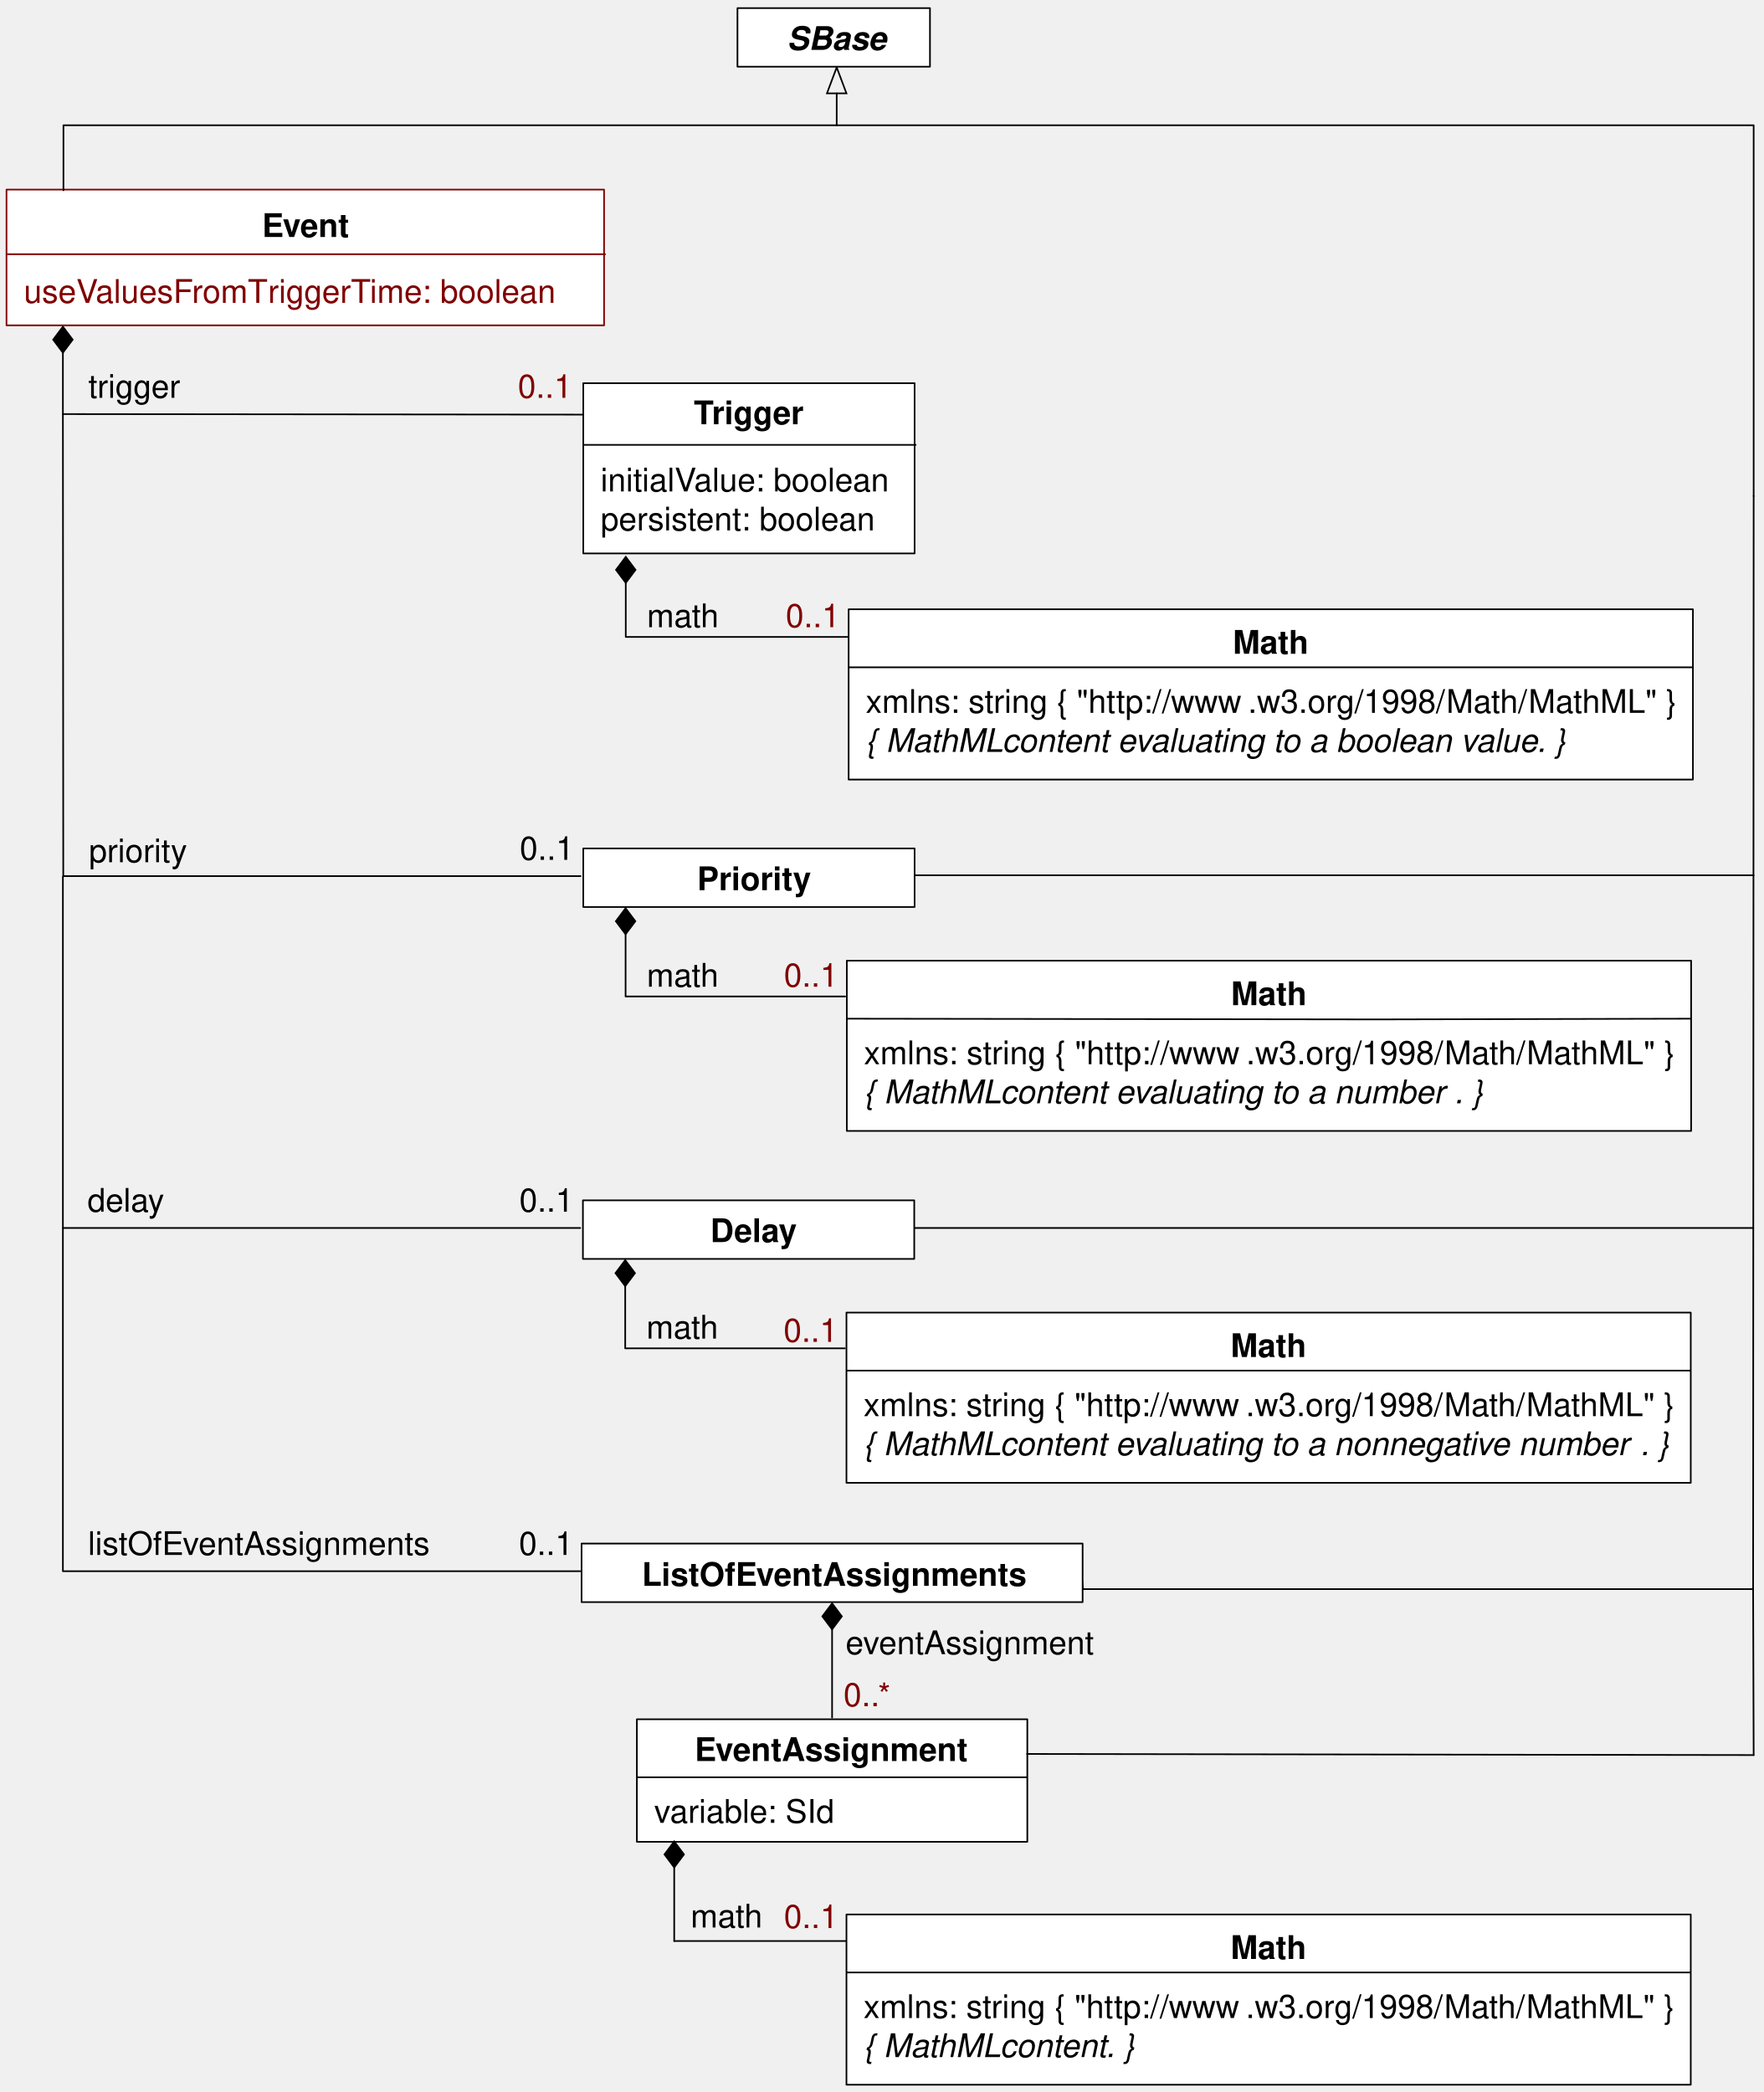
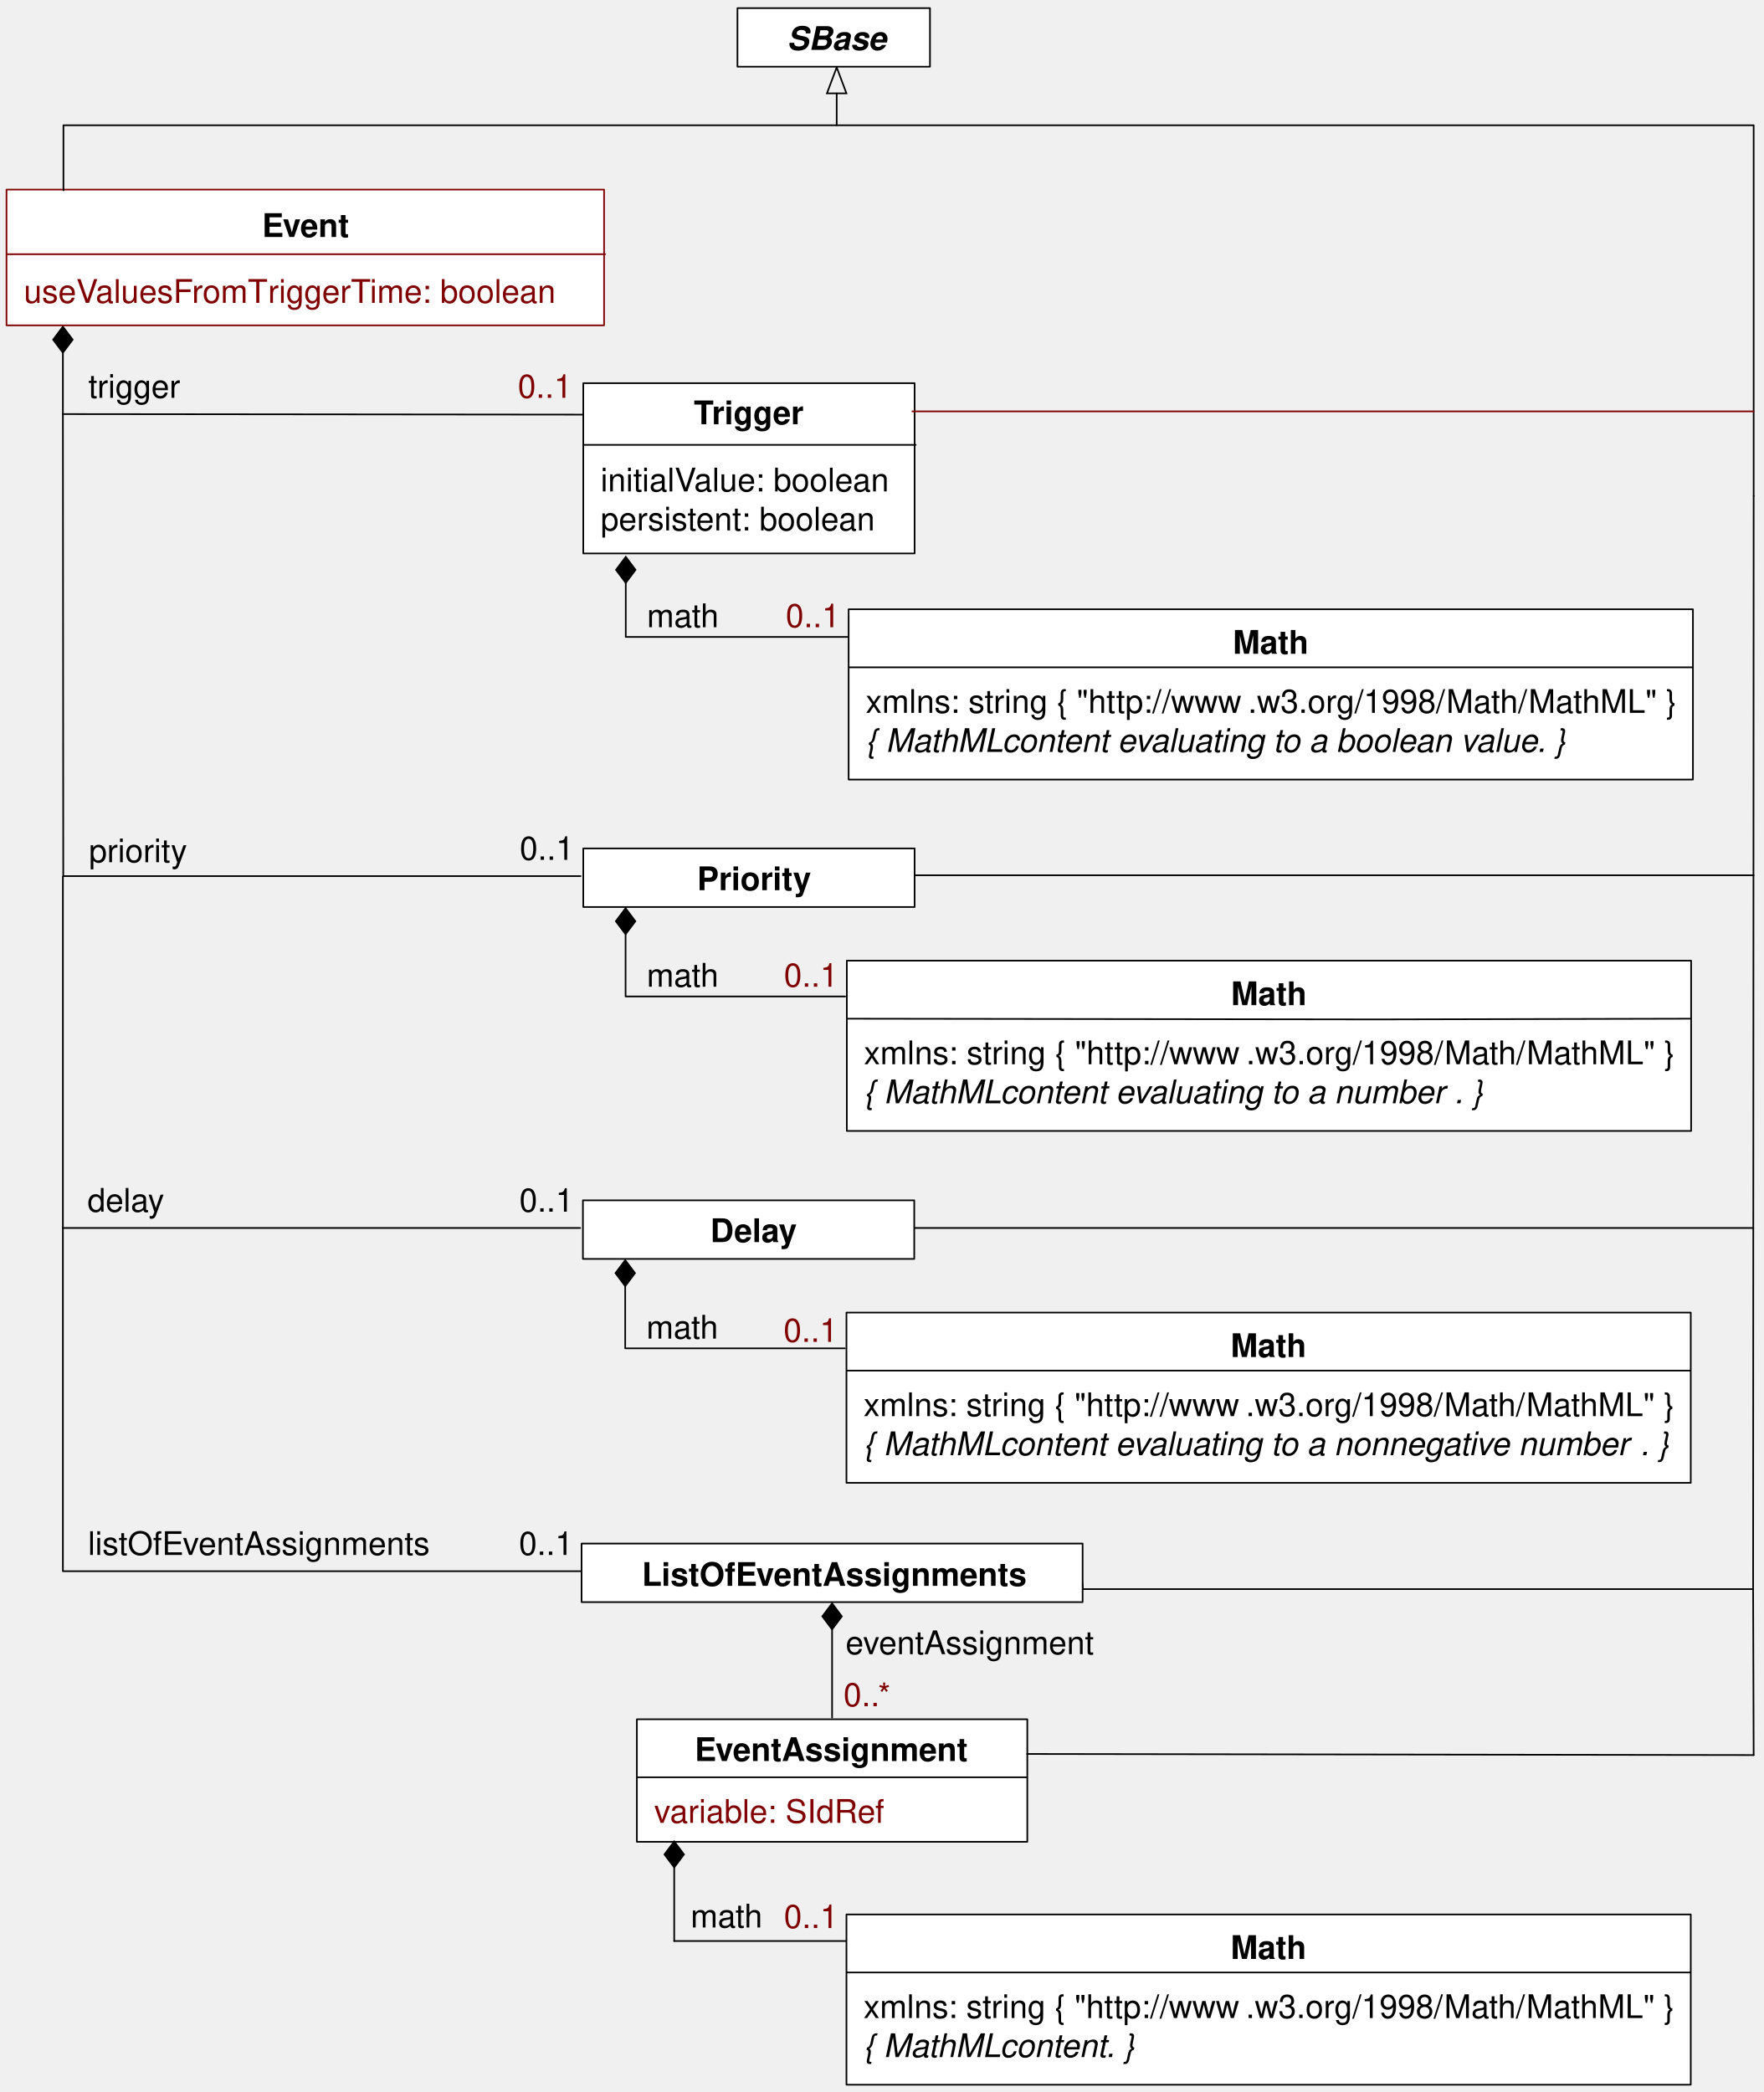
<svg xmlns="http://www.w3.org/2000/svg" version="1.1" viewBox="26 44 542 643" width="542pt" height="643pt">
  <defs>
    <font-face font-family="Helvetica" font-size="10" units-per-em="1000" underline-position="-75.684" underline-thickness="49.316" slope="0" x-height="532.227" cap-height="719.727" ascent="770.02" descent="-229.98" font-weight="bold">
      <font-face-src>
        <font-face-name name="Helvetica-Bold" />
      </font-face-src>
    </font-face>
    <font-face font-family="Helvetica" font-size="10" units-per-em="1000" underline-position="-75.684" underline-thickness="49.316" slope="0" x-height="522.949" cap-height="717.285" ascent="770.02" descent="-229.98" font-weight="500">
      <font-face-src>
        <font-face-name name="Helvetica" />
      </font-face-src>
    </font-face>
    <font-face font-family="Helvetica" font-size="10" units-per-em="1000" underline-position="-75.684" underline-thickness="49.316" slope="-1200" x-height="522.949" cap-height="717.285" ascent="770.02" descent="-229.98" font-style="italic" font-weight="500">
      <font-face-src>
        <font-face-name name="Helvetica-Oblique" />
      </font-face-src>
    </font-face>
    <marker orient="auto" overflow="visible" markerUnits="strokeWidth" id="FilledDiamond_Marker" viewBox="-17 -7 18 14" markerWidth="18" markerHeight="14" color="black">
      <g>
        <path d="M -16 0 L -8 6 L 0 0 L -8 -6 Z" fill="currentColor" stroke="currentColor" stroke-width="1" />
      </g>
    </marker>
    <marker orient="auto" overflow="visible" markerUnits="strokeWidth" id="Arrow_Marker" viewBox="-18 -8 19 16" markerWidth="19" markerHeight="16" color="black">
      <g>
        <path d="M -16 0 L 0 6 L 0 -6 Z" fill="none" stroke="currentColor" stroke-width="1" />
      </g>
    </marker>
    <font-face font-family="Helvetica" font-size="10" units-per-em="1000" underline-position="-75.684" underline-thickness="49.316" slope="-1200" x-height="539.551" cap-height="719.727" ascent="770.02" descent="-229.98" font-style="italic" font-weight="bold">
      <font-face-src>
        <font-face-name name="Helvetica-BoldOblique" />
      </font-face-src>
    </font-face>
    <marker orient="auto" overflow="visible" markerUnits="strokeWidth" id="FilledDiamond_Marker_2" viewBox="-18 -8 19 16" markerWidth="19" markerHeight="16" color="black">
      <g>
        <path d="M -16 0 L -8 6 L 0 0 L -8 -6 Z" fill="currentColor" stroke="currentColor" stroke-width="1" />
      </g>
    </marker>
  </defs>
  <g stroke="none" stroke-opacity="1" stroke-dasharray="none" fill="none" fill-opacity="1">
    <g>
      <rect x="286.833" y="231.274" width="259.5" height="52.333" fill="white" />
      <rect x="286.833" y="231.274" width="259.5" height="52.333" stroke="black" stroke-linecap="round" stroke-linejoin="round" stroke-width=".5" />
      <text transform="translate(404.583 234.941)" fill="black">
        <tspan font-family="Helvetica" font-size="10" font-weight="bold" x=".335" y="10" textLength="23.33">Math</tspan>
      </text>
      <line x1="286.999" y1="249.107" x2="546.165" y2="249.107" stroke="black" stroke-linecap="round" stroke-linejoin="round" stroke-width=".5" />
      <text transform="translate(292.083 253.107)" fill="black">
        <tspan font-family="Helvetica" font-size="10" font-weight="500" x="0" y="10" textLength="118.027">xmlns: string  { "http://www</tspan>
        <tspan font-family="Helvetica" font-size="10" font-weight="500" x="117.48" y="10" textLength="131.396">.w3.org/1998/Math/MathML" }</tspan>
        <tspan font-family="Helvetica" font-size="10" font-style="italic" font-weight="500" x="0" y="22" textLength="42.241">{ MathML</tspan>
        <tspan font-family="Helvetica" font-size="10" font-style="italic" font-weight="500" x="41.875" y="22" textLength="177.358"> content evaluating to a boolean value. }</tspan>
      </text>
      <path d="M 218.333 223.149 L 218.333 239.774 L 286.708 239.774" marker-start="url(#FilledDiamond_Marker)" stroke="black" stroke-linecap="round" stroke-linejoin="round" stroke-width=".5" />
      <text transform="translate(224.458 226.774)" fill="black">
        <tspan font-family="Helvetica" font-size="10" font-weight="500" x=".384" y="10" textLength="22.231">math</tspan>
      </text>
      <line x1="283.166" y1="72.701" x2="283.166" y2="82.501" marker-start="url(#Arrow_Marker)" stroke="black" stroke-linecap="round" stroke-linejoin="round" stroke-width=".5" />
      <rect x="252.666" y="46.501" width="59.167" height="18" fill="white" />
      <rect x="252.666" y="46.501" width="59.167" height="18" stroke="black" stroke-linecap="round" stroke-linejoin="round" stroke-width=".5" />
      <text transform="translate(267.666 49.3346)" fill="black">
        <tspan font-family="Helvetica" font-size="10" font-style="italic" font-weight="bold" x=".212" y="10" textLength="30.576">SBase</tspan>
      </text>
      <text transform="translate(52.8332 156.274)" fill="black">
        <tspan font-family="Helvetica" font-size="10" font-weight="500" x=".328" y="10" textLength="28.345">trigger</tspan>
      </text>
      <path d="M 45.333 152.399 L 45.333 171.274 L 206.334 171.44" marker-start="url(#FilledDiamond_Marker)" stroke="black" stroke-linecap="round" stroke-linejoin="round" stroke-width=".5" />
      <rect x="28" y="102.273" width="183.667" height="41.727" fill="white" />
      <rect x="28" y="102.273" width="183.667" height="41.727" stroke="maroon" stroke-linecap="round" stroke-linejoin="round" stroke-width=".5" />
      <text transform="translate(106.1667 106.8353)" fill="black">
        <tspan font-family="Helvetica" font-size="10" font-weight="bold" x=".384" y="10" textLength="27.231">Event</tspan>
      </text>
      <line x1="28.333" y1="122.138" x2="212" y2="122.138" stroke="maroon" stroke-linecap="round" stroke-linejoin="round" stroke-width=".5" />
      <text transform="translate(33.3333 127.0847)" fill="maroon">
        <tspan font-family="Helvetica" font-size="10" font-weight="500" fill="maroon" x="0" y="10" textLength="22.793">useV</tspan>
        <tspan font-family="Helvetica" font-size="10" font-weight="500" fill="maroon" x="22.056" y="10" textLength="53.345">aluesFromT</tspan>
        <tspan font-family="Helvetica" font-size="10" font-weight="500" fill="maroon" x="75.034" y="10" textLength="31.675">riggerT</tspan>
        <tspan font-family="Helvetica" font-size="10" font-weight="500" fill="maroon" x="106.343" y="10" textLength="60.039">ime: boolean </tspan>
      </text>
      <rect x="286.166" y="447.433" width="259.5" height="52.333" fill="white" />
      <rect x="286.166" y="447.433" width="259.5" height="52.333" stroke="black" stroke-linecap="round" stroke-linejoin="round" stroke-width=".5" />
      <text transform="translate(403.916 451.1)" fill="black">
        <tspan font-family="Helvetica" font-size="10" font-weight="bold" x=".335" y="10" textLength="23.33">Math</tspan>
      </text>
      <line x1="286.332" y1="465.266" x2="545.498" y2="465.266" stroke="black" stroke-linecap="round" stroke-linejoin="round" stroke-width=".5" />
      <text transform="translate(291.416 469.266)" fill="black">
        <tspan font-family="Helvetica" font-size="10" font-weight="500" x="0" y="10" textLength="118.027">xmlns: string  { "http://www</tspan>
        <tspan font-family="Helvetica" font-size="10" font-weight="500" x="117.48" y="10" textLength="131.396">.w3.org/1998/Math/MathML" }</tspan>
        <tspan font-family="Helvetica" font-size="10" font-style="italic" font-weight="500" x="0" y="22" textLength="42.241">{ MathML</tspan>
        <tspan font-family="Helvetica" font-size="10" font-style="italic" font-weight="500" x="41.875" y="22" textLength="197.363"> content evaluating to a nonnegative number</tspan>
        <tspan font-family="Helvetica" font-size="10" font-style="italic" font-weight="500" x="238.691" y="22" textLength="8.896">. }</tspan>
      </text>
      <rect x="221.75" y="572.433" width="120" height="37.667" fill="white" />
      <rect x="221.75" y="572.433" width="120" height="37.667" stroke="black" stroke-linecap="round" stroke-linejoin="round" stroke-width=".5" />
      <text transform="translate(239.25 575.266)" fill="black">
        <tspan font-family="Helvetica" font-size="10" font-weight="bold" x=".269" y="10" textLength="84.463">EventAssignment</tspan>
      </text>
      <line x1="221.916" y1="590.266" x2="341.583" y2="590.266" stroke="black" stroke-linecap="round" stroke-linejoin="round" stroke-width=".5" />
-       <text transform="translate(227.083 594.266)" fill="black">
-         <tspan font-family="Helvetica" font-size="10" font-weight="500" x="0" y="10" textLength="55.586">variable: SId</tspan>
+       <text transform="translate(227.083 594.266)" fill="maroon">
+         <tspan font-family="Helvetica" font-size="10" font-weight="500" fill="maroon" x="0" y="10" textLength="71.147">variable: SIdRef</tspan>
      </text>
      <line x1="233.223" y1="617.975" x2="233.223" y2="640.6" marker-start="url(#FilledDiamond_Marker_2)" stroke="black" stroke-linecap="round" stroke-linejoin="round" stroke-width=".5" />
      <text transform="translate(237.89 626.433)" fill="black">
        <tspan font-family="Helvetica" font-size="10" font-weight="500" x=".384" y="10" textLength="22.231">math</tspan>
      </text>
      <line x1="281.75" y1="544.808" x2="281.75" y2="571.933" marker-start="url(#FilledDiamond_Marker_2)" stroke="black" stroke-linecap="round" stroke-linejoin="round" stroke-width=".5" />
      <text transform="translate(285.75 542.433)" fill="black">
        <tspan font-family="Helvetica" font-size="10" font-weight="500" x=".146" y="10" textLength="76.709">eventAssignment</tspan>
      </text>
      <text transform="translate(284.75 558.433)" fill="maroon">
        <tspan font-family="Helvetica" font-size="10" font-weight="500" fill="maroon" x=".495" y="10" textLength="15.01">0..*</tspan>
      </text>
      <path d="M 218.166 439.308 L 218.166 458.433 L 285.666 458.433" marker-start="url(#FilledDiamond_Marker)" stroke="black" stroke-linecap="round" stroke-linejoin="round" stroke-width=".5" />
      <text transform="translate(224.291 445.433)" fill="black">
        <tspan font-family="Helvetica" font-size="10" font-weight="500" x=".384" y="10" textLength="22.231">math</tspan>
      </text>
      <text transform="translate(52.8332 511.933)" fill="black">
        <tspan font-family="Helvetica" font-size="10" font-weight="500" x=".202" y="10" textLength="105.596">listOfEventAssignments</tspan>
      </text>
      <path d="M 45.333 421.433 L 45.333 526.933 L 204.333 526.933" stroke="black" stroke-linecap="round" stroke-linejoin="round" stroke-width=".5" />
      <path d="M 45.333 313.433 L 45.333 421.433 L 204.333 421.433" stroke="black" stroke-linecap="round" stroke-linejoin="round" stroke-width=".5" />
      <text transform="translate(52.8332 406.433)" fill="black">
        <tspan font-family="Helvetica" font-size="10" font-weight="500" x=".047" y="10" textLength="23.906">delay</tspan>
      </text>
      <path d="M 358.833 532.433 L 564.833 532.433 L 565 196.44" stroke="black" stroke-linecap="round" stroke-linejoin="round" stroke-width=".5" />
      <line x1="306.333" y1="421.433" x2="564.888" y2="421.434" stroke="black" stroke-linecap="round" stroke-linejoin="round" stroke-width=".5" />
      <text transform="translate(185.458 406.433)" fill="black">
        <tspan font-family="Helvetica" font-size="10" font-weight="500" x=".16" y="10" textLength="16.68">0..1</tspan>
      </text>
      <line x1="341.666" y1="583.1" x2="565" y2="583.44" stroke="black" stroke-linecap="round" stroke-linejoin="round" stroke-width=".5" />
      <line x1="564.833" y1="532.433" x2="565" y2="583.44" stroke="black" stroke-linecap="round" stroke-linejoin="round" stroke-width=".5" />
      <line x1="233.223" y1="640.6" x2="286" y2="640.6" stroke="black" stroke-linecap="round" stroke-linejoin="round" stroke-width=".5" />
      <line x1="358.833" y1="532.433" x2="358.333" y2="526.933" stroke="black" stroke-linecap="round" stroke-linejoin="round" stroke-width=".5" />
      <rect x="204.75" y="518.433" width="154" height="18" fill="white" />
      <rect x="204.75" y="518.433" width="154" height="18" stroke="black" stroke-linecap="round" stroke-linejoin="round" stroke-width=".5" />
      <text transform="translate(221.647 521.433)" fill="black">
        <tspan font-family="Helvetica" font-size="10" font-weight="bold" x="1.647" y="10" textLength="118.911">ListOfEventAssignments</tspan>
      </text>
      <rect x="286.166" y="632.433" width="259.5" height="52.333" fill="white" />
      <rect x="286.166" y="632.433" width="259.5" height="52.333" stroke="black" stroke-linecap="round" stroke-linejoin="round" stroke-width=".5" />
      <text transform="translate(403.916 636.1)" fill="black">
        <tspan font-family="Helvetica" font-size="10" font-weight="bold" x=".335" y="10" textLength="23.33">Math</tspan>
      </text>
      <line x1="286.332" y1="650.266" x2="545.498" y2="650.266" stroke="black" stroke-linecap="round" stroke-linejoin="round" stroke-width=".5" />
      <text transform="translate(291.416 654.266)" fill="black">
        <tspan font-family="Helvetica" font-size="10" font-weight="500" x="0" y="10" textLength="118.027">xmlns: string  { "http://www</tspan>
        <tspan font-family="Helvetica" font-size="10" font-weight="500" x="117.48" y="10" textLength="131.396">.w3.org/1998/Math/MathML" }</tspan>
        <tspan font-family="Helvetica" font-size="10" font-style="italic" font-weight="500" x="0" y="22" textLength="42.241">{ MathML</tspan>
        <tspan font-family="Helvetica" font-size="10" font-style="italic" font-weight="500" x="41.875" y="22" textLength="44.478"> content. }</tspan>
      </text>
      <rect x="205.166" y="412.933" width="101.833" height="18" fill="white" />
      <rect x="205.166" y="412.933" width="101.833" height="18" stroke="black" stroke-linecap="round" stroke-linejoin="round" stroke-width=".5" />
      <text transform="translate(229.54 415.766)" fill="black">
        <tspan font-family="Helvetica" font-size="10" font-weight="bold" x="14.777" y="10" textLength="26.685">Delay</tspan>
      </text>
      <text transform="translate(185.333 511.933)" fill="black">
        <tspan font-family="Helvetica" font-size="10" font-weight="500" x=".16" y="10" textLength="16.68">0..1</tspan>
      </text>
      <rect x="286.278" y="339.274" width="259.5" height="52.333" fill="white" />
      <rect x="286.278" y="339.274" width="259.5" height="52.333" stroke="black" stroke-linecap="round" stroke-linejoin="round" stroke-width=".5" />
      <rect x="402.028" y="342.941" width="28" height="12" stroke="white" stroke-linecap="round" stroke-linejoin="round" stroke-width=".5" />
      <text transform="translate(404.028 342.941)" fill="black">
-         <tspan font-family="Helvetica" font-size="10" font-weight="bold" fill="black" x=".335" y="10" textLength="23.33">Math</tspan>
+         <tspan font-family="Helvetica" font-size="10" font-weight="bold" x=".335" y="10" textLength="23.33">Math</tspan>
      </text>
      <path d="M 286.444 357.107 L 449.333 357.333 L 545.61 357.107" stroke="black" stroke-linecap="round" stroke-linejoin="round" stroke-width=".5" />
      <rect x="289.528" y="361.107" width="253" height="24" stroke="white" stroke-linecap="round" stroke-linejoin="round" stroke-width=".5" />
      <text transform="translate(291.528 361.107)" fill="black">
-         <tspan font-family="Helvetica" font-size="10" font-weight="500" fill="black" x="0" y="10" textLength="118.027">xmlns: string  { "http://www</tspan>
-         <tspan font-family="Helvetica" font-size="10" font-weight="500" fill="black" x="117.48" y="10" textLength="131.396">.w3.org/1998/Math/MathML" }</tspan>
-         <tspan font-family="Helvetica" font-size="10" font-style="italic" font-weight="500" fill="black" x="0" y="22" textLength="42.241">{ MathML</tspan>
-         <tspan font-family="Helvetica" font-size="10" font-style="italic" font-weight="500" fill="black" x="41.875" y="22" textLength="140.093"> content evaluating to a number</tspan>
-         <tspan font-family="Helvetica" font-size="10" font-style="italic" font-weight="500" fill="black" x="181.421" y="22" textLength="8.896">. }</tspan>
+         <tspan font-family="Helvetica" font-size="10" font-weight="500" x="0" y="10" textLength="118.027">xmlns: string  { "http://www</tspan>
+         <tspan font-family="Helvetica" font-size="10" font-weight="500" x="117.48" y="10" textLength="131.396">.w3.org/1998/Math/MathML" }</tspan>
+         <tspan font-family="Helvetica" font-size="10" font-style="italic" font-weight="500" x="0" y="22" textLength="42.241">{ MathML</tspan>
+         <tspan font-family="Helvetica" font-size="10" font-style="italic" font-weight="500" x="41.875" y="22" textLength="140.093"> content evaluating to a number</tspan>
+         <tspan font-family="Helvetica" font-size="10" font-style="italic" font-weight="500" x="181.421" y="22" textLength="8.896">. }</tspan>
      </text>
      <path d="M 218.278 331.149 L 218.278 350.274 L 285.778 350.274" marker-start="url(#FilledDiamond_Marker)" stroke="black" stroke-linecap="round" stroke-linejoin="round" stroke-width=".5" />
      <text transform="translate(224.403 337.274)" fill="black">
-         <tspan font-family="Helvetica" font-size="10" font-weight="500" fill="black" x=".384" y="10" textLength="22.231">math</tspan>
+         <tspan font-family="Helvetica" font-size="10" font-weight="500" x=".384" y="10" textLength="22.231">math</tspan>
      </text>
      <path d="M 45.333 171.274 L 45.445 313.274 L 204.445 313.274" stroke="black" stroke-linecap="round" stroke-linejoin="round" stroke-width=".5" />
      <line x1="306.445" y1="313.02" x2="565" y2="313.021" stroke="black" stroke-linecap="round" stroke-linejoin="round" stroke-width=".5" />
      <text transform="translate(185.57 298.274)" fill="black">
-         <tspan font-family="Helvetica" font-size="10" font-weight="500" fill="black" x=".16" y="10" textLength="16.68">0..1</tspan>
+         <tspan font-family="Helvetica" font-size="10" font-weight="500" x=".16" y="10" textLength="16.68">0..1</tspan>
      </text>
      <rect x="205.278" y="304.774" width="101.833" height="18" fill="white" />
      <rect x="205.278" y="304.774" width="101.833" height="18" stroke="black" stroke-linecap="round" stroke-linejoin="round" stroke-width=".5" />
      <rect x="227.652" y="307.607" width="60.239" height="12" stroke="white" stroke-linecap="round" stroke-linejoin="round" stroke-width=".5" />
      <text transform="translate(229.652 307.607)" fill="black">
-         <tspan font-family="Helvetica" font-size="10" font-weight="bold" fill="black" x="10.615" y="10" textLength="35.01">Priority</tspan>
+         <tspan font-family="Helvetica" font-size="10" font-weight="bold" x="10.615" y="10" textLength="35.01">Priority</tspan>
      </text>
      <text transform="translate(52.8332 299.021)" fill="black">
-         <tspan font-family="Helvetica" font-size="10" font-weight="500" fill="black" x=".498" y="10" textLength="30.005">priority</tspan>
+         <tspan font-family="Helvetica" font-size="10" font-weight="500" x=".498" y="10" textLength="30.005">priority</tspan>
      </text>
      <path d="M 45.5 102.5 L 45.5 82.501 L 565 82.501 L 565 189.94 L 565 196.44" stroke="black" stroke-linecap="round" stroke-linejoin="round" stroke-width=".5" />
      <rect x="205.278" y="161.774" width="101.833" height="52.333" fill="white" />
      <rect x="205.278" y="161.774" width="101.833" height="52.333" stroke="black" stroke-linecap="round" stroke-linejoin="round" stroke-width=".5" />
      <text transform="translate(239.195 164.395)" fill="black">
-         <tspan font-family="Helvetica" font-size="10" font-weight="bold" fill="black" x=".049" y="10" textLength="6.108">T</tspan>
-         <tspan font-family="Helvetica" font-size="10" font-weight="bold" fill="black" x="5.611" y="10" textLength="28.34">rigger</tspan>
+         <tspan font-family="Helvetica" font-size="10" font-weight="bold" x=".049" y="10" textLength="6.108">T</tspan>
+         <tspan font-family="Helvetica" font-size="10" font-weight="bold" x="5.611" y="10" textLength="28.34">rigger</tspan>
      </text>
      <line x1="205.611" y1="180.734" x2="307.444" y2="180.734" stroke="black" stroke-linecap="round" stroke-linejoin="round" stroke-width=".5" />
      <text transform="translate(210.611 185.037)" fill="black">
-         <tspan font-family="Helvetica" font-size="10" font-weight="500" fill="black" x="0" y="10" textLength="29.458">initialV</tspan>
-         <tspan font-family="Helvetica" font-size="10" font-weight="500" fill="black" x="28.721" y="10" textLength="60.054">alue: boolean</tspan>
-         <tspan font-family="Helvetica" font-size="10" font-weight="500" fill="black" x="0" y="22" textLength="84.502">persistent: boolean</tspan>
+         <tspan font-family="Helvetica" font-size="10" font-weight="500" x="0" y="10" textLength="29.458">initialV</tspan>
+         <tspan font-family="Helvetica" font-size="10" font-weight="500" x="28.721" y="10" textLength="60.054">alue: boolean</tspan>
+         <tspan font-family="Helvetica" font-size="10" font-weight="500" x="0" y="22" textLength="84.502">persistent: boolean</tspan>
      </text>
      <text transform="translate(185 156.274)" fill="maroon">
        <tspan font-family="Helvetica" font-size="10" font-weight="500" fill="maroon" x=".16" y="10" textLength="16.68">0..1</tspan>
      </text>
      <text transform="translate(266.778 337.274)" fill="maroon">
        <tspan font-family="Helvetica" font-size="10" font-weight="500" fill="maroon" x=".16" y="10" textLength="16.68">0..1</tspan>
      </text>
      <text transform="translate(266.666 446.433)" fill="maroon">
        <tspan font-family="Helvetica" font-size="10" font-weight="500" fill="maroon" x=".16" y="10" textLength="16.68">0..1</tspan>
      </text>
      <text transform="translate(266.778 626.5997)" fill="maroon">
        <tspan font-family="Helvetica" font-size="10" font-weight="500" fill="maroon" x=".16" y="10" textLength="16.68">0..1</tspan>
      </text>
      <text transform="translate(267.333 226.774)" fill="maroon">
        <tspan font-family="Helvetica" font-size="10" font-weight="500" fill="maroon" x=".16" y="10" textLength="16.68">0..1</tspan>
      </text>
+       <line x1="306.445" y1="170.44" x2="565" y2="170.441" stroke="maroon" stroke-linecap="round" stroke-linejoin="round" stroke-width=".5" />
    </g>
  </g>
</svg>
